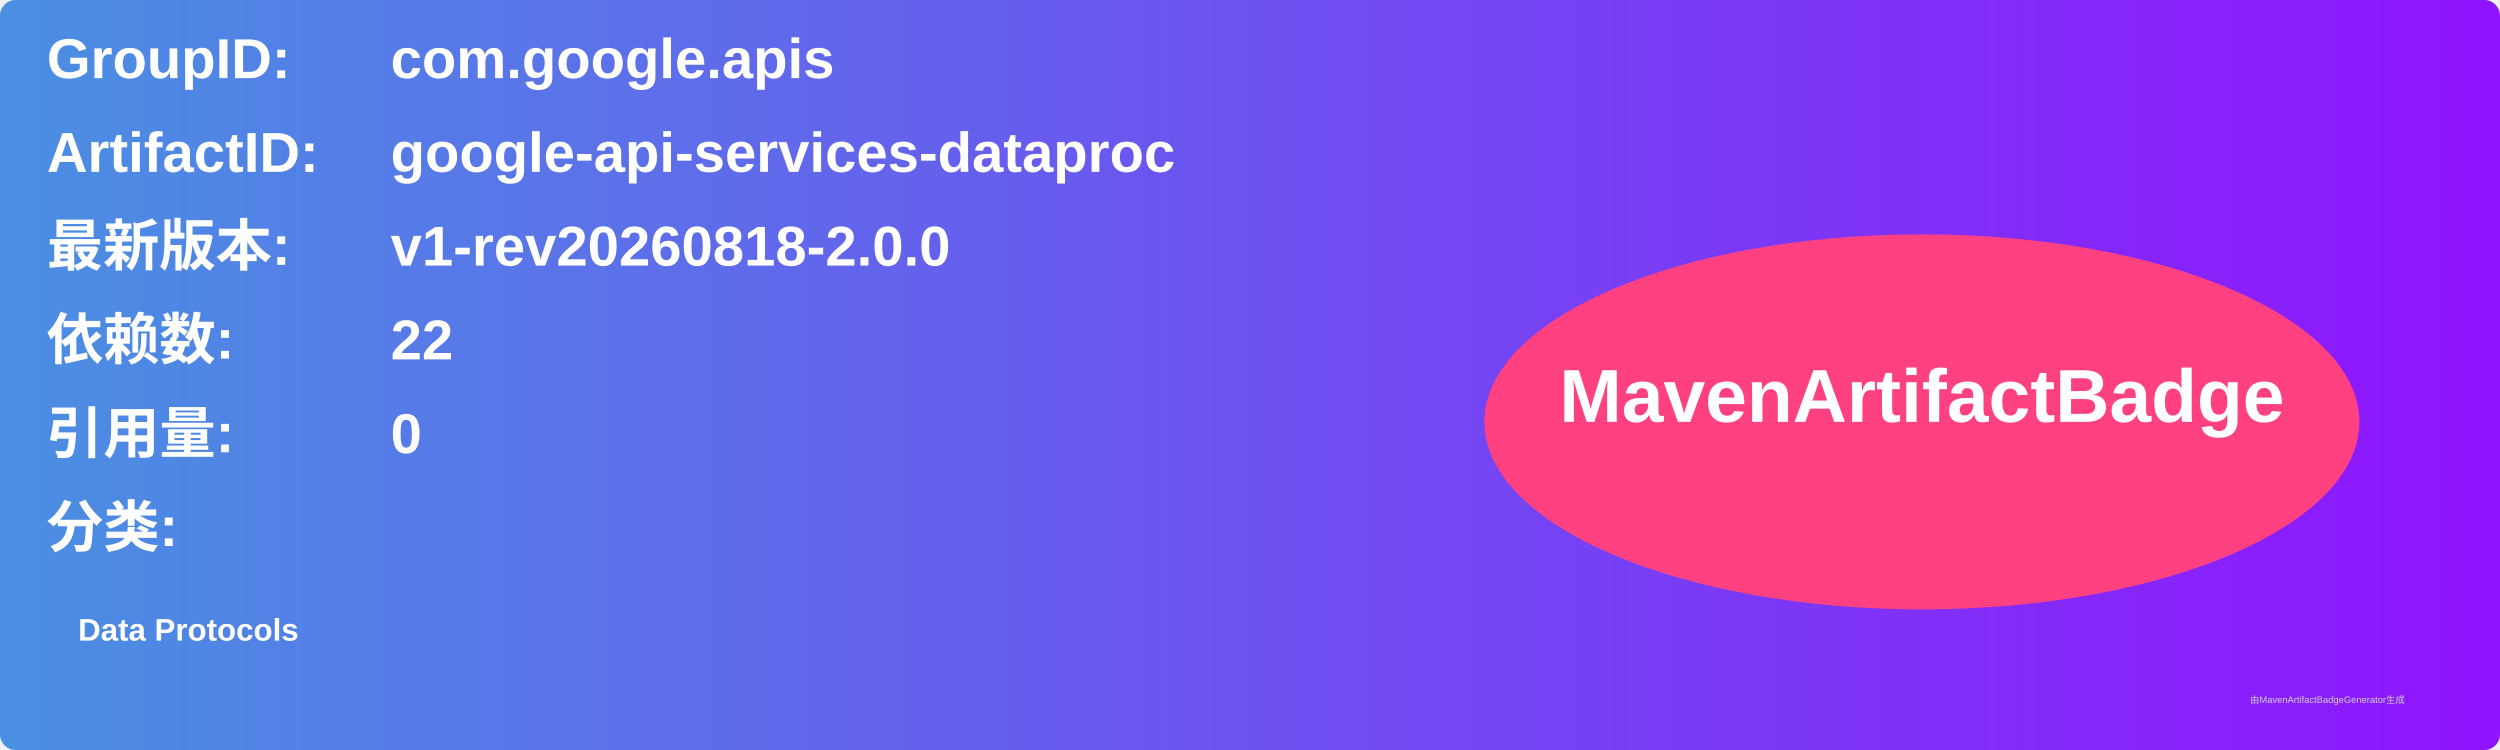
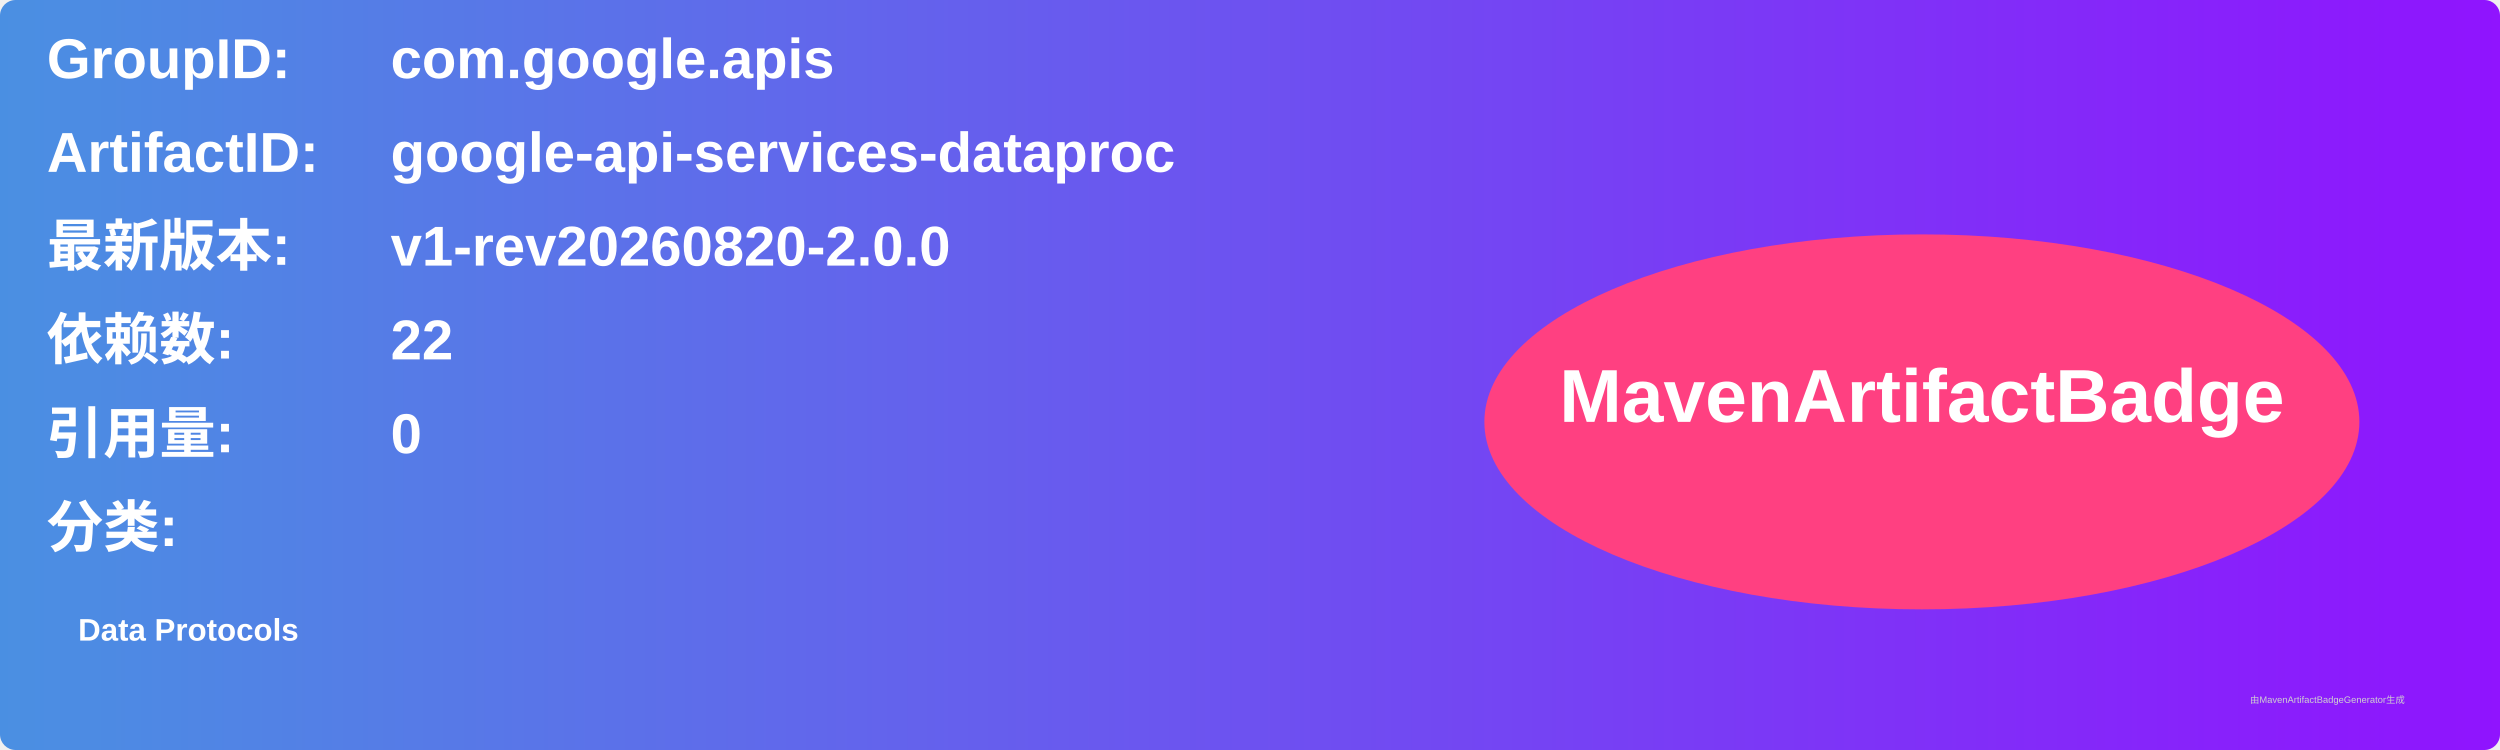
<svg xmlns="http://www.w3.org/2000/svg" width="800" height="240" viewBox="0 0 800 240">
  <linearGradient id="grad" x1="0%" y1="0%" x2="100%" y2="0%">
    <stop offset="0%" stop-color="#4a90e2" />
    <stop offset="100%" stop-color="#9013fe" />
  </linearGradient>
  <rect width="100%" height="100%" rx="5" ry="5" fill="url(#grad)" />
  <g transform="translate(15, 15)">
    <text x="0" y="10" font-family="Arial" font-size="18" fill="white" font-weight="bold" width="260">GroupID:</text>
    <text x="110" y="10" font-family="Arial" font-size="18" fill="white" font-weight="bold" width="460">com.google.apis</text>
    <text x="0" y="40" font-family="Arial" font-size="18" fill="white" font-weight="bold" width="260">ArtifactID:</text>
    <text x="110" y="40" font-family="Arial" font-size="18" fill="white" font-weight="bold" width="460">google-api-services-dataproc</text>
    <text x="0" y="70" font-family="Arial" font-size="18" fill="white" font-weight="bold">最新版本:</text>
    <text x="110" y="70" font-family="Arial" font-size="18" fill="white" font-weight="bold">
-       <tspan font-weight="bold">v1-rev20260818-2.0.0</tspan>
+       <tspan font-weight="bold">v1-rev20260820-2.0.0</tspan>
    </text>
    <text x="0" y="100" font-family="Arial" font-size="18" fill="white" font-weight="bold">依赖数: </text>
    <text x="110" y="100" font-family="Arial" font-size="18" fill="white">
      <tspan font-weight="bold">22</tspan>
    </text>
    <text x="0" y="130" font-family="Arial" font-size="18" fill="white" font-weight="bold">引用量: </text>
    <text x="110" y="130" font-family="Arial" font-size="18" fill="white">
      <tspan font-weight="bold">0</tspan>
    </text>
    <text x="0" y="160" font-family="Arial" font-size="18" fill="white" font-weight="bold">分类:</text>
    <text x="10" y="190" font-family="Arial" font-size="10" fill="white">
      <tspan font-weight="bold">Data Protocols</tspan>
    </text>
    <ellipse cx="600" cy="120" rx="140" ry="60" fill="#ff4081" />
    <text x="600" y="120" text-anchor="middle" font-family="Arial" font-size="24" fill="white" font-weight="bold">MavenArtifactBadge</text>
  </g>
  <text x="720" y="225" font-family="Arial" font-size="3" fill="#d0d0d0">由MavenArtifactBadgeGenerator生成</text>
</svg>
